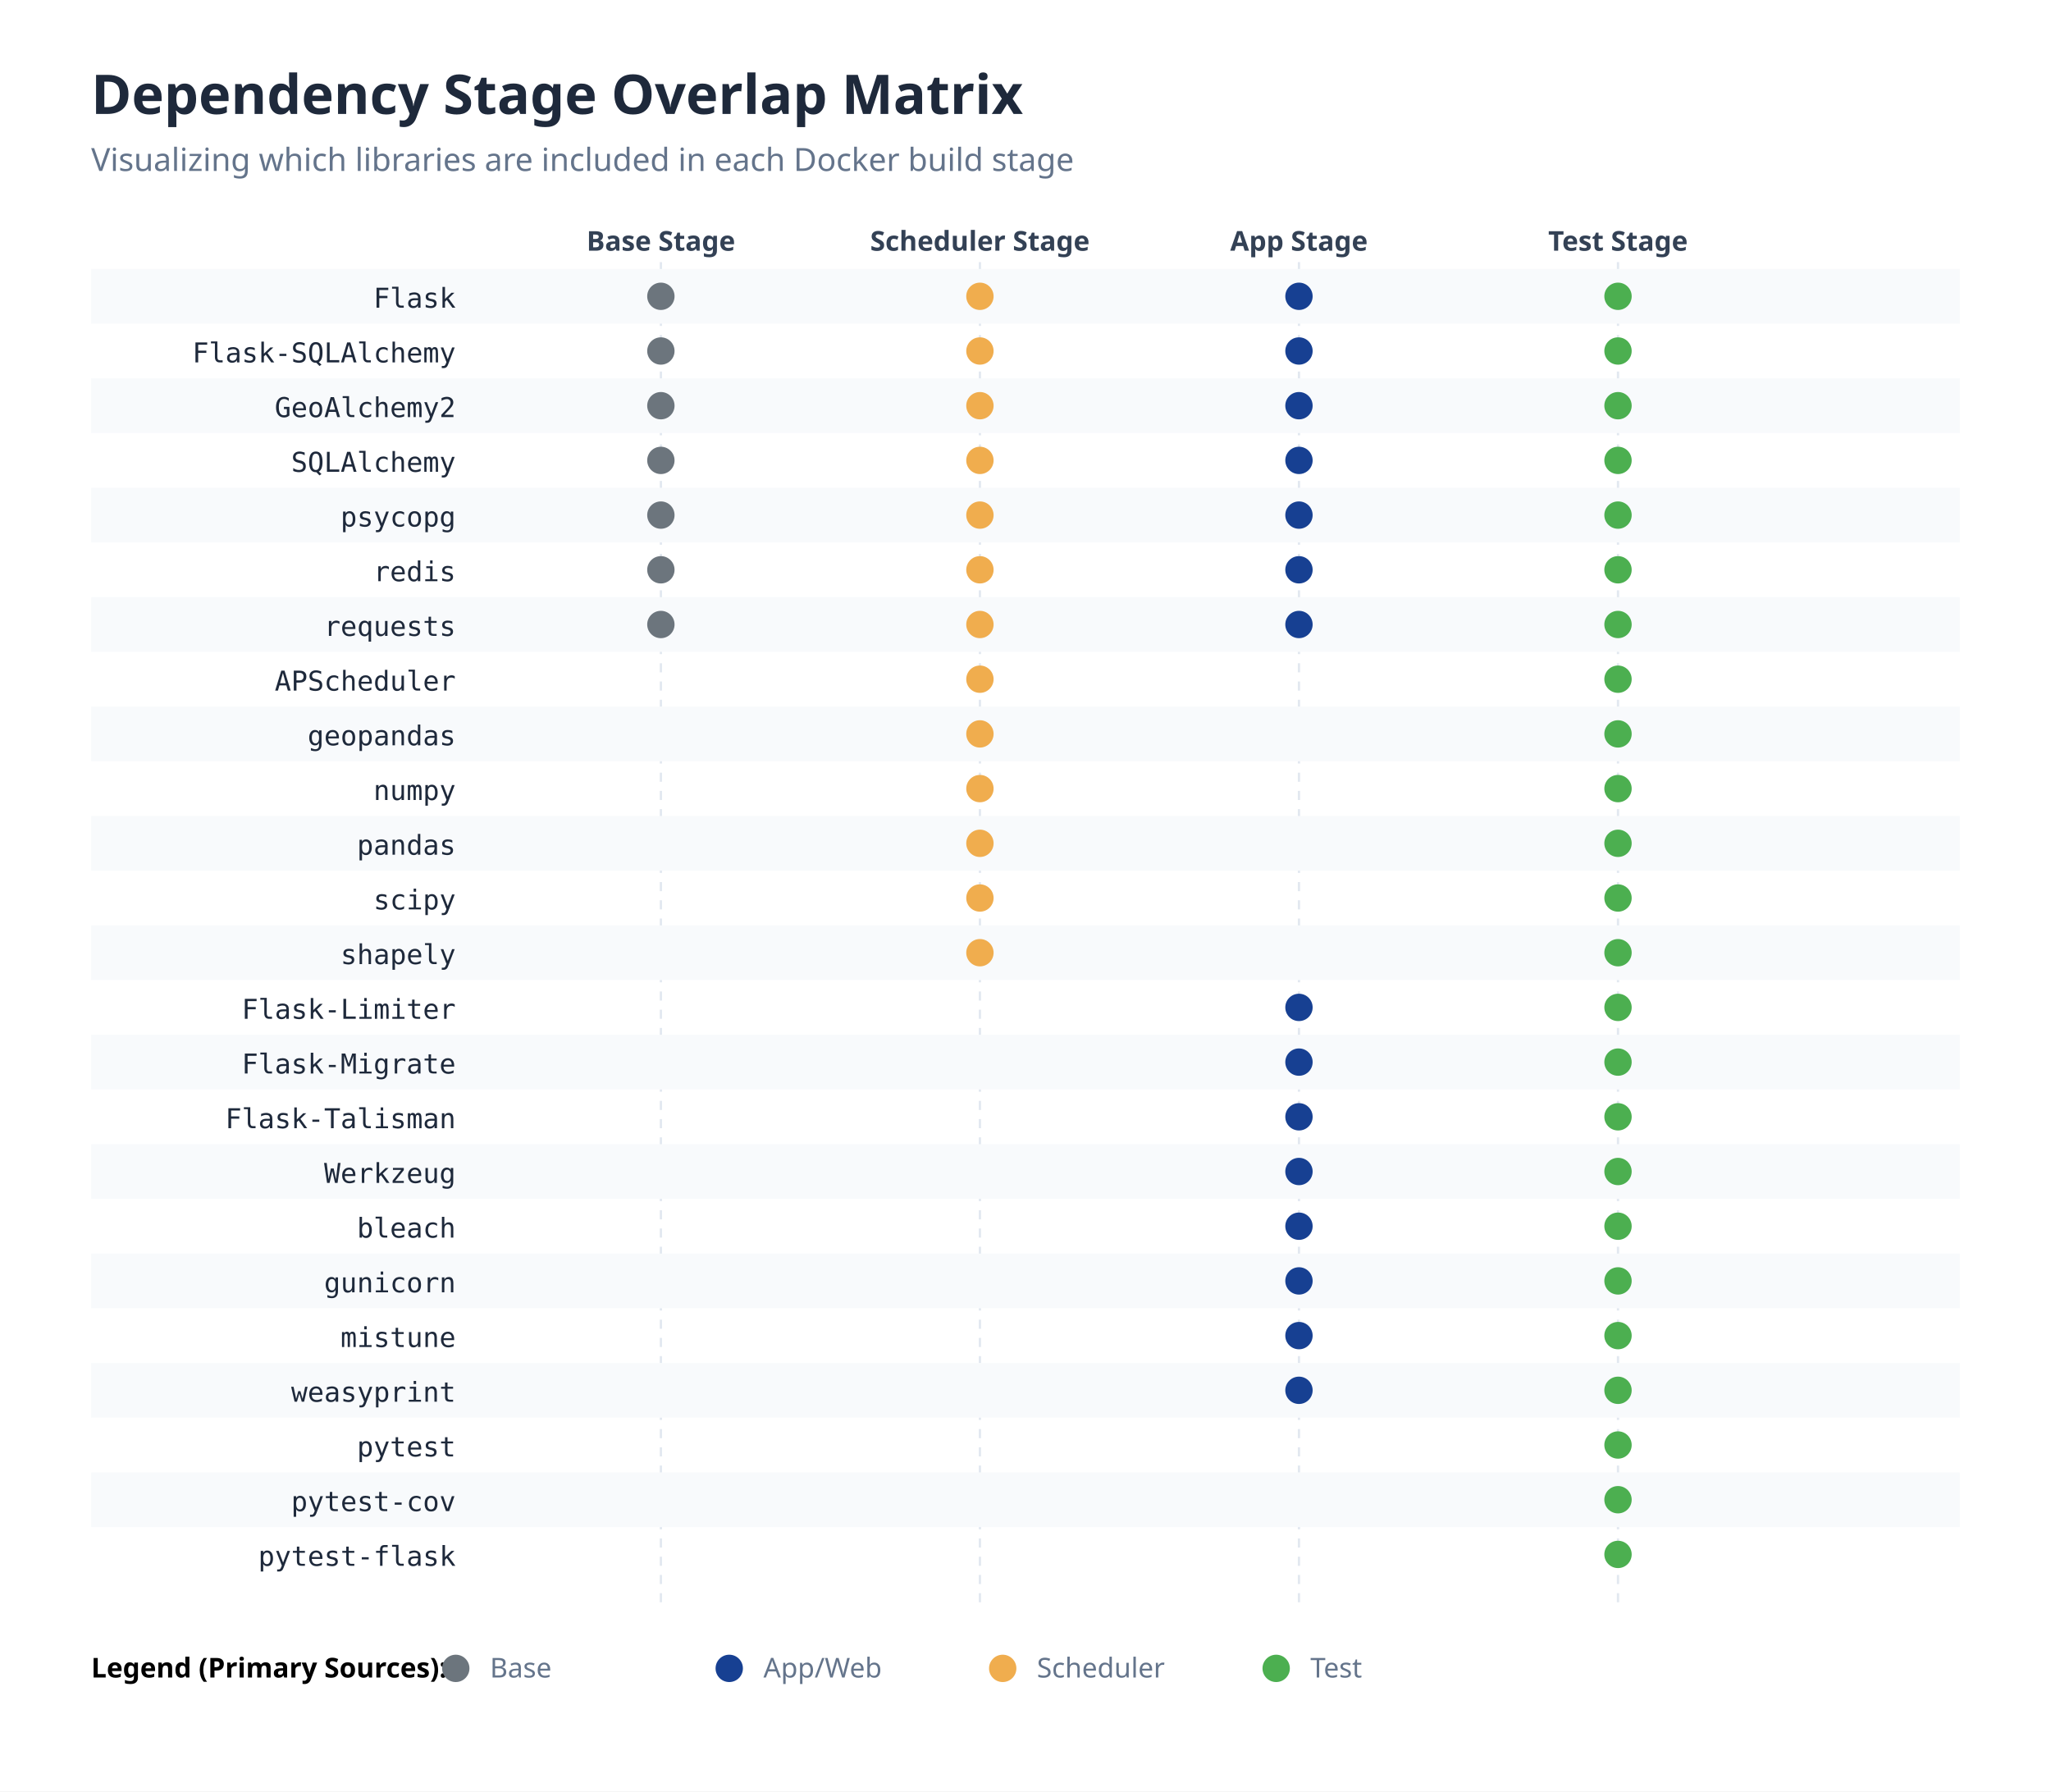
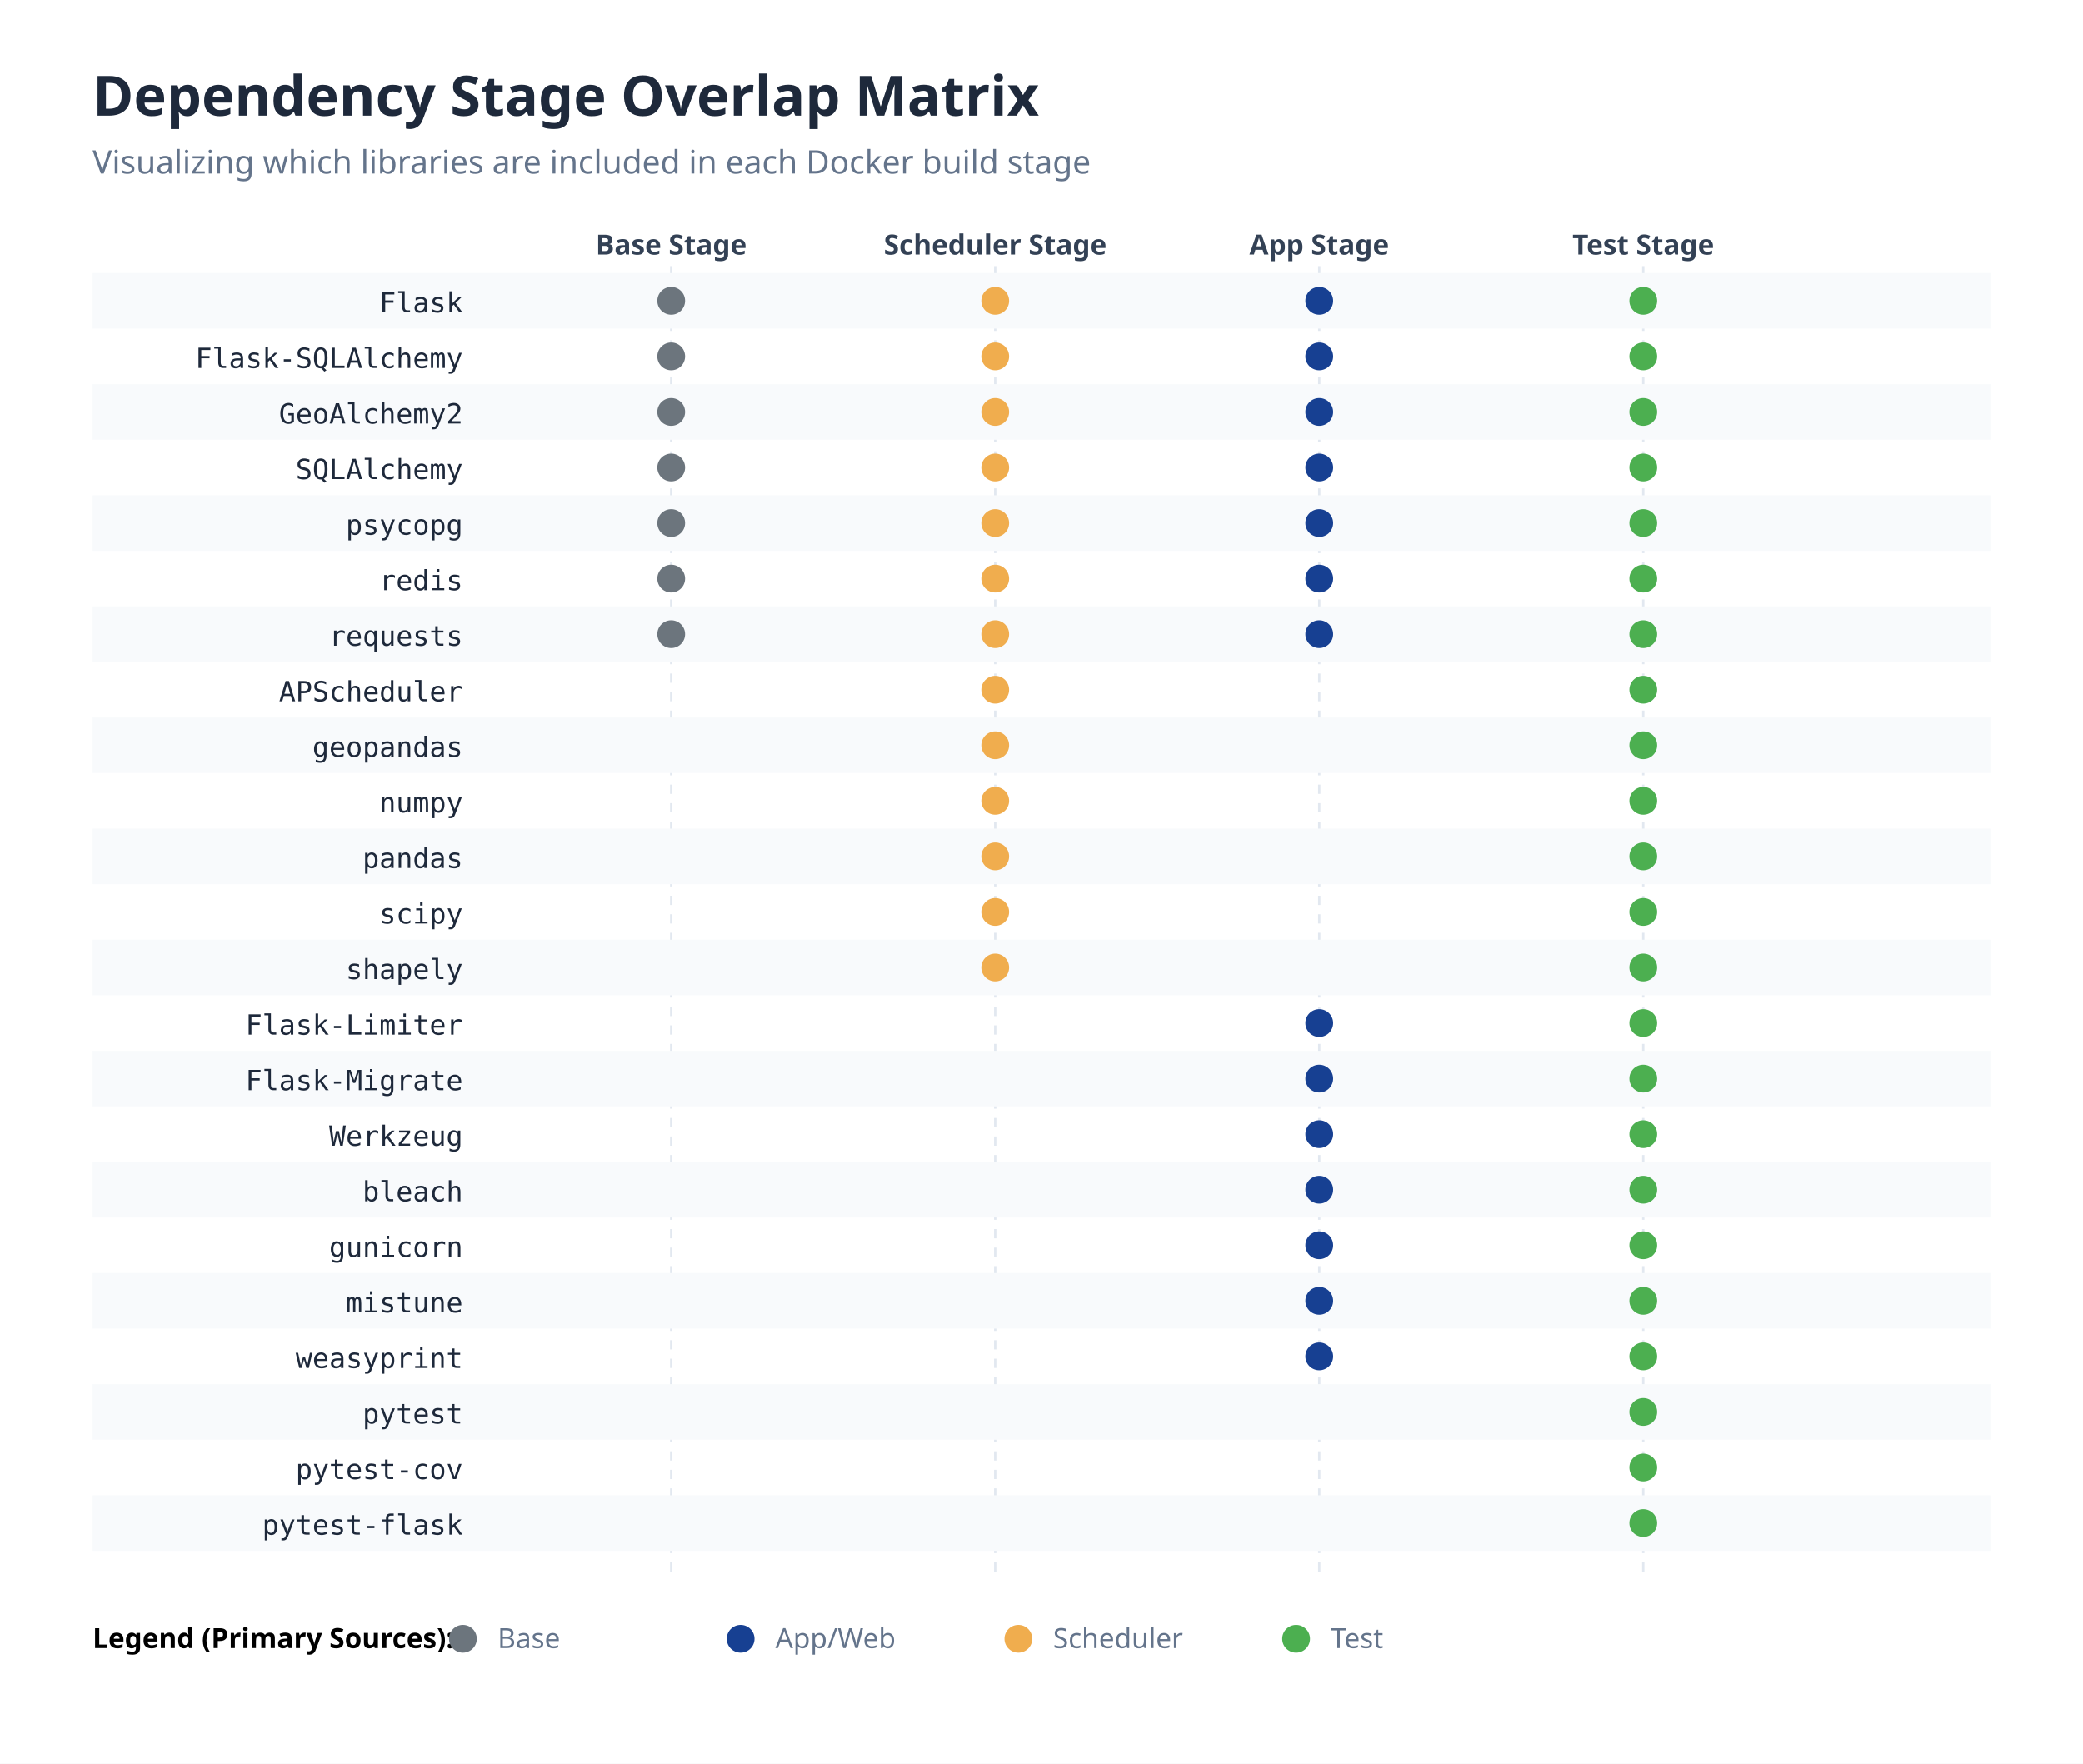
- <svg xmlns="http://www.w3.org/2000/svg" width="900" height="786" viewBox="0 0 900 786">
+ <svg xmlns="http://www.w3.org/2000/svg" width="900" height="762" viewBox="0 0 900 762">
  <rect width="100%" height="100%" fill="#ffffff" />
  <text x="40" y="50" font-size="24" font-family="sans-serif" font-weight="bold" fill="#1e293b">Dependency Stage Overlap Matrix</text>
  <text x="40" y="75" font-size="14" font-family="sans-serif" fill="#64748b">Visualizing which libraries are included in each Docker build stage</text>
  <text x="290.0" y="110" text-anchor="middle" font-size="12" font-family="sans-serif" font-weight="bold" fill="#334155">Base Stage</text>
-   <line x1="290.0" y1="115" x2="290.0" y2="706" stroke="#e2e8f0" stroke-width="1" stroke-dasharray="4" />
+   <line x1="290.0" y1="115" x2="290.0" y2="682" stroke="#e2e8f0" stroke-width="1" stroke-dasharray="4" />
  <text x="430.0" y="110" text-anchor="middle" font-size="12" font-family="sans-serif" font-weight="bold" fill="#334155">Scheduler Stage</text>
-   <line x1="430.0" y1="115" x2="430.0" y2="706" stroke="#e2e8f0" stroke-width="1" stroke-dasharray="4" />
+   <line x1="430.0" y1="115" x2="430.0" y2="682" stroke="#e2e8f0" stroke-width="1" stroke-dasharray="4" />
  <text x="570.0" y="110" text-anchor="middle" font-size="12" font-family="sans-serif" font-weight="bold" fill="#334155">App Stage</text>
-   <line x1="570.0" y1="115" x2="570.0" y2="706" stroke="#e2e8f0" stroke-width="1" stroke-dasharray="4" />
+   <line x1="570.0" y1="115" x2="570.0" y2="682" stroke="#e2e8f0" stroke-width="1" stroke-dasharray="4" />
  <text x="710.0" y="110" text-anchor="middle" font-size="12" font-family="sans-serif" font-weight="bold" fill="#334155">Test Stage</text>
-   <line x1="710.0" y1="115" x2="710.0" y2="706" stroke="#e2e8f0" stroke-width="1" stroke-dasharray="4" />
+   <line x1="710.0" y1="115" x2="710.0" y2="682" stroke="#e2e8f0" stroke-width="1" stroke-dasharray="4" />
  <rect x="40" y="118.0" width="820" height="24" fill="#f8fafc" />
  <text x="200" y="135" text-anchor="end" font-size="12" font-family="monospace" fill="#1e293b">Flask</text>
  <circle cx="290.0" cy="130" r="6" fill="#6C757D" />
  <circle cx="430.0" cy="130" r="6" fill="#F0AD4E" />
  <circle cx="570.0" cy="130" r="6" fill="#174092" />
  <circle cx="710.0" cy="130" r="6" fill="#4CAF50" />
  <text x="200" y="159" text-anchor="end" font-size="12" font-family="monospace" fill="#1e293b">Flask-SQLAlchemy</text>
  <circle cx="290.0" cy="154" r="6" fill="#6C757D" />
  <circle cx="430.0" cy="154" r="6" fill="#F0AD4E" />
  <circle cx="570.0" cy="154" r="6" fill="#174092" />
  <circle cx="710.0" cy="154" r="6" fill="#4CAF50" />
  <rect x="40" y="166.0" width="820" height="24" fill="#f8fafc" />
  <text x="200" y="183" text-anchor="end" font-size="12" font-family="monospace" fill="#1e293b">GeoAlchemy2</text>
  <circle cx="290.0" cy="178" r="6" fill="#6C757D" />
  <circle cx="430.0" cy="178" r="6" fill="#F0AD4E" />
  <circle cx="570.0" cy="178" r="6" fill="#174092" />
  <circle cx="710.0" cy="178" r="6" fill="#4CAF50" />
  <text x="200" y="207" text-anchor="end" font-size="12" font-family="monospace" fill="#1e293b">SQLAlchemy</text>
  <circle cx="290.0" cy="202" r="6" fill="#6C757D" />
  <circle cx="430.0" cy="202" r="6" fill="#F0AD4E" />
  <circle cx="570.0" cy="202" r="6" fill="#174092" />
  <circle cx="710.0" cy="202" r="6" fill="#4CAF50" />
  <rect x="40" y="214.0" width="820" height="24" fill="#f8fafc" />
  <text x="200" y="231" text-anchor="end" font-size="12" font-family="monospace" fill="#1e293b">psycopg</text>
  <circle cx="290.0" cy="226" r="6" fill="#6C757D" />
  <circle cx="430.0" cy="226" r="6" fill="#F0AD4E" />
  <circle cx="570.0" cy="226" r="6" fill="#174092" />
  <circle cx="710.0" cy="226" r="6" fill="#4CAF50" />
  <text x="200" y="255" text-anchor="end" font-size="12" font-family="monospace" fill="#1e293b">redis</text>
  <circle cx="290.0" cy="250" r="6" fill="#6C757D" />
  <circle cx="430.0" cy="250" r="6" fill="#F0AD4E" />
  <circle cx="570.0" cy="250" r="6" fill="#174092" />
  <circle cx="710.0" cy="250" r="6" fill="#4CAF50" />
  <rect x="40" y="262.0" width="820" height="24" fill="#f8fafc" />
  <text x="200" y="279" text-anchor="end" font-size="12" font-family="monospace" fill="#1e293b">requests</text>
  <circle cx="290.0" cy="274" r="6" fill="#6C757D" />
  <circle cx="430.0" cy="274" r="6" fill="#F0AD4E" />
  <circle cx="570.0" cy="274" r="6" fill="#174092" />
  <circle cx="710.0" cy="274" r="6" fill="#4CAF50" />
  <text x="200" y="303" text-anchor="end" font-size="12" font-family="monospace" fill="#1e293b">APScheduler</text>
  <circle cx="430.0" cy="298" r="6" fill="#F0AD4E" />
  <circle cx="710.0" cy="298" r="6" fill="#4CAF50" />
  <rect x="40" y="310.0" width="820" height="24" fill="#f8fafc" />
  <text x="200" y="327" text-anchor="end" font-size="12" font-family="monospace" fill="#1e293b">geopandas</text>
  <circle cx="430.0" cy="322" r="6" fill="#F0AD4E" />
  <circle cx="710.0" cy="322" r="6" fill="#4CAF50" />
  <text x="200" y="351" text-anchor="end" font-size="12" font-family="monospace" fill="#1e293b">numpy</text>
  <circle cx="430.0" cy="346" r="6" fill="#F0AD4E" />
  <circle cx="710.0" cy="346" r="6" fill="#4CAF50" />
  <rect x="40" y="358.0" width="820" height="24" fill="#f8fafc" />
  <text x="200" y="375" text-anchor="end" font-size="12" font-family="monospace" fill="#1e293b">pandas</text>
  <circle cx="430.0" cy="370" r="6" fill="#F0AD4E" />
  <circle cx="710.0" cy="370" r="6" fill="#4CAF50" />
  <text x="200" y="399" text-anchor="end" font-size="12" font-family="monospace" fill="#1e293b">scipy</text>
  <circle cx="430.0" cy="394" r="6" fill="#F0AD4E" />
  <circle cx="710.0" cy="394" r="6" fill="#4CAF50" />
  <rect x="40" y="406.0" width="820" height="24" fill="#f8fafc" />
  <text x="200" y="423" text-anchor="end" font-size="12" font-family="monospace" fill="#1e293b">shapely</text>
  <circle cx="430.0" cy="418" r="6" fill="#F0AD4E" />
  <circle cx="710.0" cy="418" r="6" fill="#4CAF50" />
  <text x="200" y="447" text-anchor="end" font-size="12" font-family="monospace" fill="#1e293b">Flask-Limiter</text>
  <circle cx="570.0" cy="442" r="6" fill="#174092" />
  <circle cx="710.0" cy="442" r="6" fill="#4CAF50" />
  <rect x="40" y="454.0" width="820" height="24" fill="#f8fafc" />
  <text x="200" y="471" text-anchor="end" font-size="12" font-family="monospace" fill="#1e293b">Flask-Migrate</text>
  <circle cx="570.0" cy="466" r="6" fill="#174092" />
  <circle cx="710.0" cy="466" r="6" fill="#4CAF50" />
-   <text x="200" y="495" text-anchor="end" font-size="12" font-family="monospace" fill="#1e293b">Flask-Talisman</text>
+   <text x="200" y="495" text-anchor="end" font-size="12" font-family="monospace" fill="#1e293b">Werkzeug</text>
  <circle cx="570.0" cy="490" r="6" fill="#174092" />
  <circle cx="710.0" cy="490" r="6" fill="#4CAF50" />
  <rect x="40" y="502.0" width="820" height="24" fill="#f8fafc" />
-   <text x="200" y="519" text-anchor="end" font-size="12" font-family="monospace" fill="#1e293b">Werkzeug</text>
+   <text x="200" y="519" text-anchor="end" font-size="12" font-family="monospace" fill="#1e293b">bleach</text>
  <circle cx="570.0" cy="514" r="6" fill="#174092" />
  <circle cx="710.0" cy="514" r="6" fill="#4CAF50" />
-   <text x="200" y="543" text-anchor="end" font-size="12" font-family="monospace" fill="#1e293b">bleach</text>
+   <text x="200" y="543" text-anchor="end" font-size="12" font-family="monospace" fill="#1e293b">gunicorn</text>
  <circle cx="570.0" cy="538" r="6" fill="#174092" />
  <circle cx="710.0" cy="538" r="6" fill="#4CAF50" />
  <rect x="40" y="550.0" width="820" height="24" fill="#f8fafc" />
-   <text x="200" y="567" text-anchor="end" font-size="12" font-family="monospace" fill="#1e293b">gunicorn</text>
+   <text x="200" y="567" text-anchor="end" font-size="12" font-family="monospace" fill="#1e293b">mistune</text>
  <circle cx="570.0" cy="562" r="6" fill="#174092" />
  <circle cx="710.0" cy="562" r="6" fill="#4CAF50" />
-   <text x="200" y="591" text-anchor="end" font-size="12" font-family="monospace" fill="#1e293b">mistune</text>
+   <text x="200" y="591" text-anchor="end" font-size="12" font-family="monospace" fill="#1e293b">weasyprint</text>
  <circle cx="570.0" cy="586" r="6" fill="#174092" />
  <circle cx="710.0" cy="586" r="6" fill="#4CAF50" />
  <rect x="40" y="598.0" width="820" height="24" fill="#f8fafc" />
-   <text x="200" y="615" text-anchor="end" font-size="12" font-family="monospace" fill="#1e293b">weasyprint</text>
-   <circle cx="570.0" cy="610" r="6" fill="#174092" />
+   <text x="200" y="615" text-anchor="end" font-size="12" font-family="monospace" fill="#1e293b">pytest</text>
  <circle cx="710.0" cy="610" r="6" fill="#4CAF50" />
-   <text x="200" y="639" text-anchor="end" font-size="12" font-family="monospace" fill="#1e293b">pytest</text>
+   <text x="200" y="639" text-anchor="end" font-size="12" font-family="monospace" fill="#1e293b">pytest-cov</text>
  <circle cx="710.0" cy="634" r="6" fill="#4CAF50" />
  <rect x="40" y="646.0" width="820" height="24" fill="#f8fafc" />
-   <text x="200" y="663" text-anchor="end" font-size="12" font-family="monospace" fill="#1e293b">pytest-cov</text>
+   <text x="200" y="663" text-anchor="end" font-size="12" font-family="monospace" fill="#1e293b">pytest-flask</text>
  <circle cx="710.0" cy="658" r="6" fill="#4CAF50" />
-   <text x="200" y="687" text-anchor="end" font-size="12" font-family="monospace" fill="#1e293b">pytest-flask</text>
-   <circle cx="710.0" cy="682" r="6" fill="#4CAF50" />
-   <text x="40" y="736" font-size="12" font-family="sans-serif" font-weight="bold">Legend (Primary Sources):</text>
-   <circle cx="200" cy="732" r="6" fill="#6C757D" />
-   <text x="215" y="736" font-size="12" font-family="sans-serif" fill="#64748b">Base</text>
-   <circle cx="320" cy="732" r="6" fill="#174092" />
-   <text x="335" y="736" font-size="12" font-family="sans-serif" fill="#64748b">App/Web</text>
-   <circle cx="440" cy="732" r="6" fill="#F0AD4E" />
-   <text x="455" y="736" font-size="12" font-family="sans-serif" fill="#64748b">Scheduler</text>
-   <circle cx="560" cy="732" r="6" fill="#4CAF50" />
-   <text x="575" y="736" font-size="12" font-family="sans-serif" fill="#64748b">Test</text>
+   <text x="40" y="712" font-size="12" font-family="sans-serif" font-weight="bold">Legend (Primary Sources):</text>
+   <circle cx="200" cy="708" r="6" fill="#6C757D" />
+   <text x="215" y="712" font-size="12" font-family="sans-serif" fill="#64748b">Base</text>
+   <circle cx="320" cy="708" r="6" fill="#174092" />
+   <text x="335" y="712" font-size="12" font-family="sans-serif" fill="#64748b">App/Web</text>
+   <circle cx="440" cy="708" r="6" fill="#F0AD4E" />
+   <text x="455" y="712" font-size="12" font-family="sans-serif" fill="#64748b">Scheduler</text>
+   <circle cx="560" cy="708" r="6" fill="#4CAF50" />
+   <text x="575" y="712" font-size="12" font-family="sans-serif" fill="#64748b">Test</text>
</svg>
